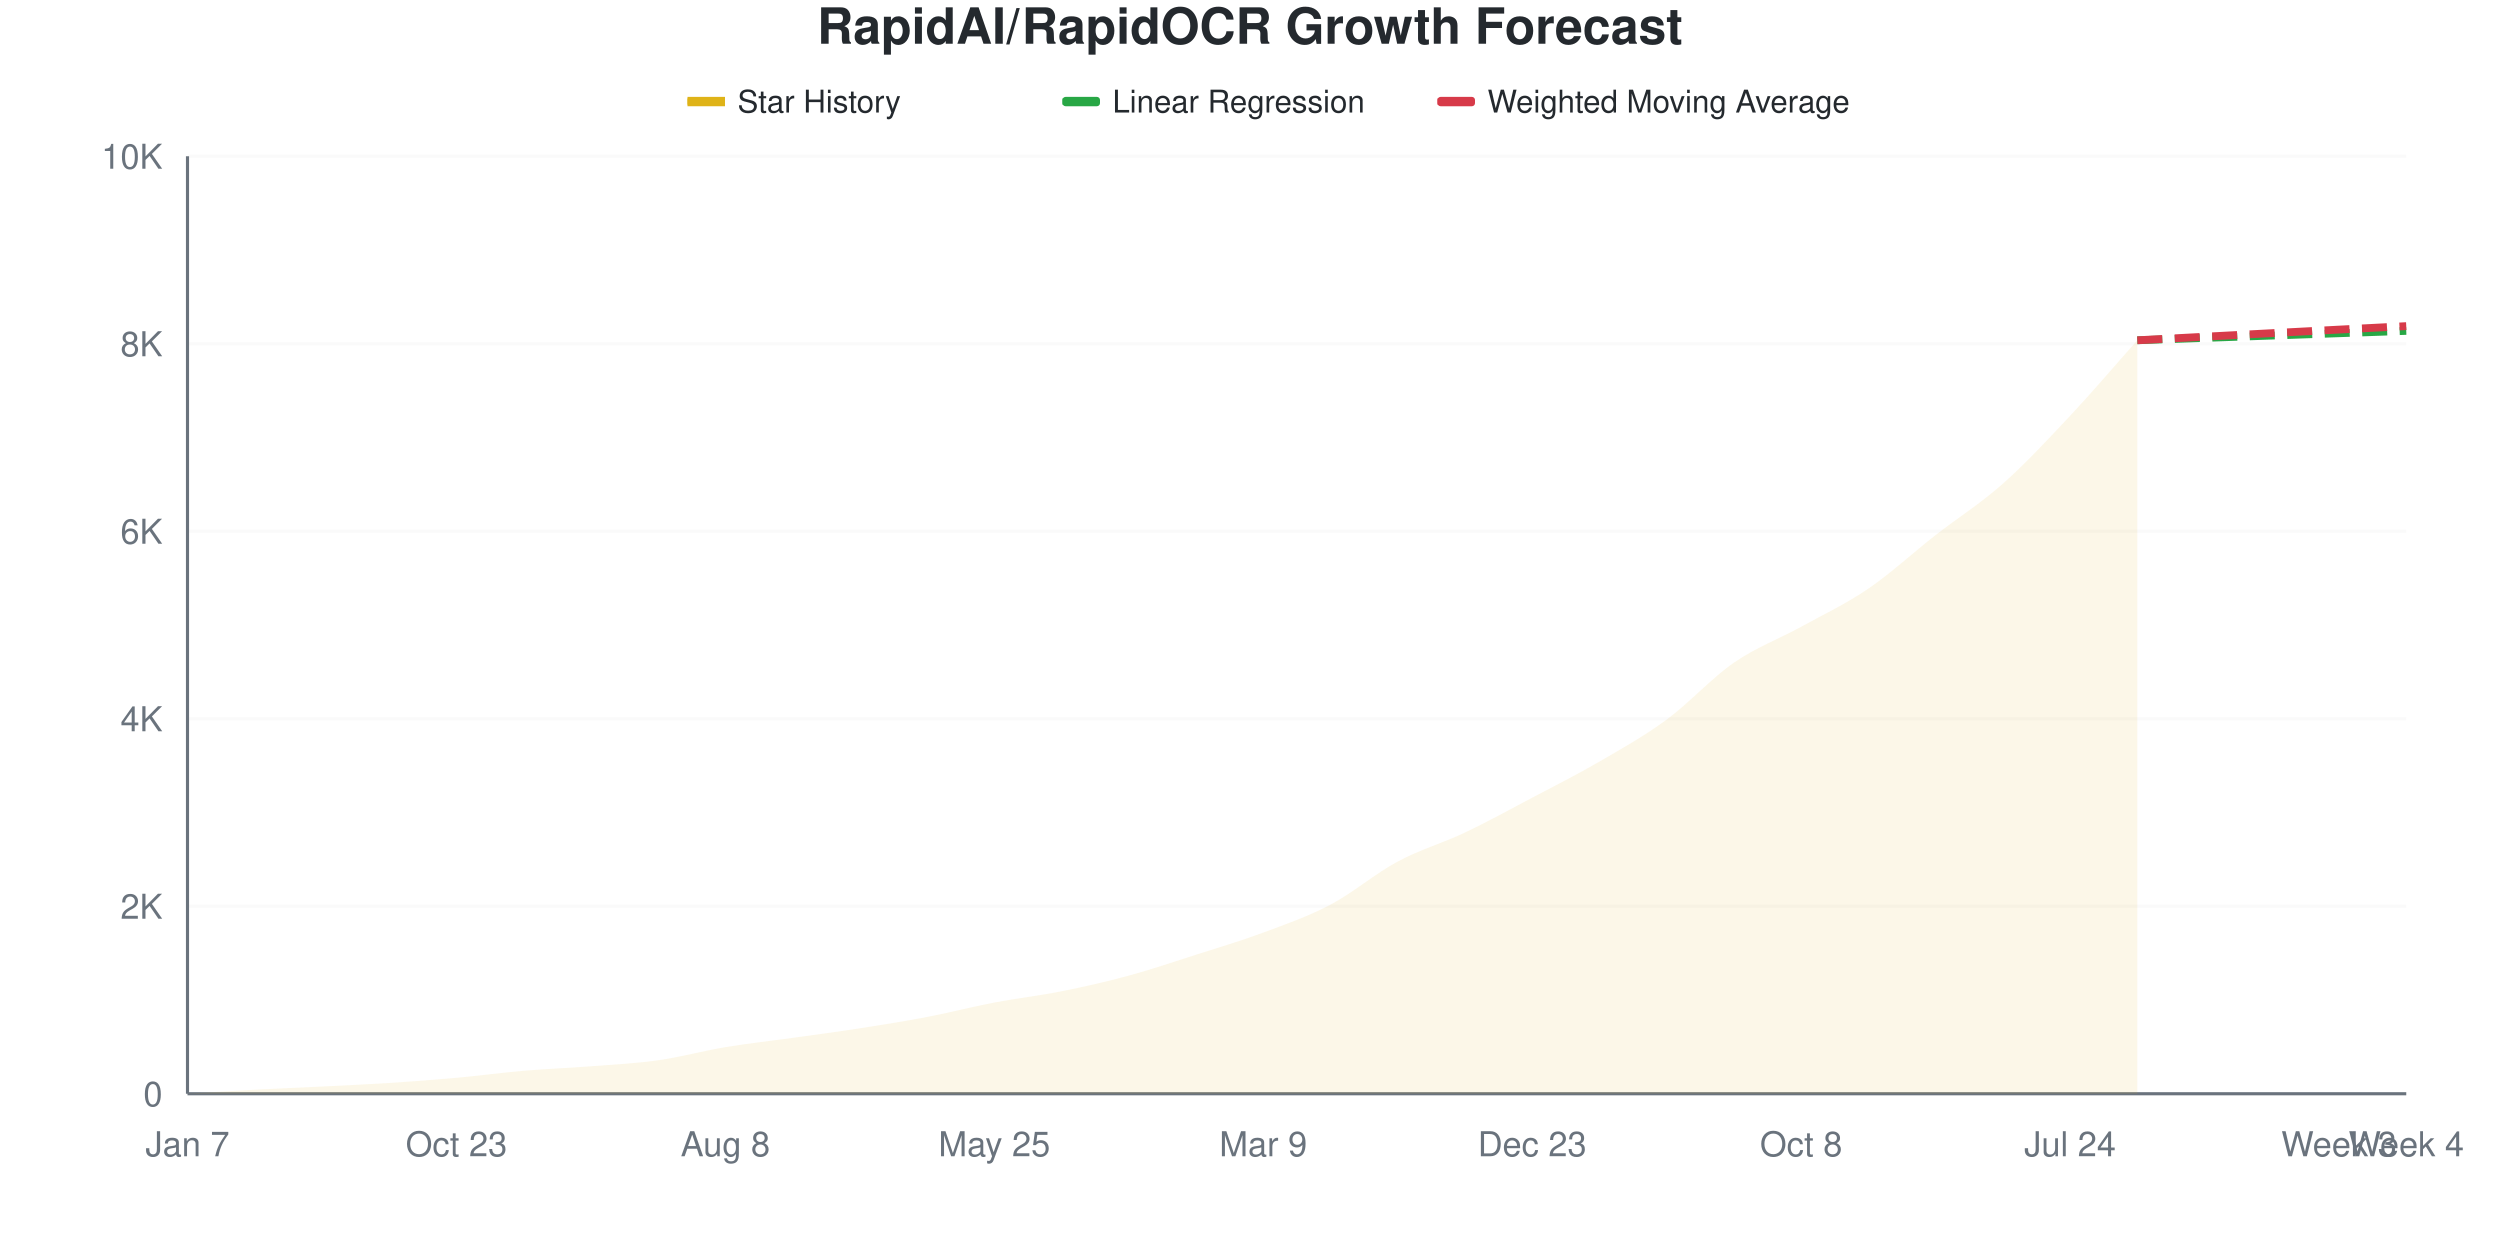
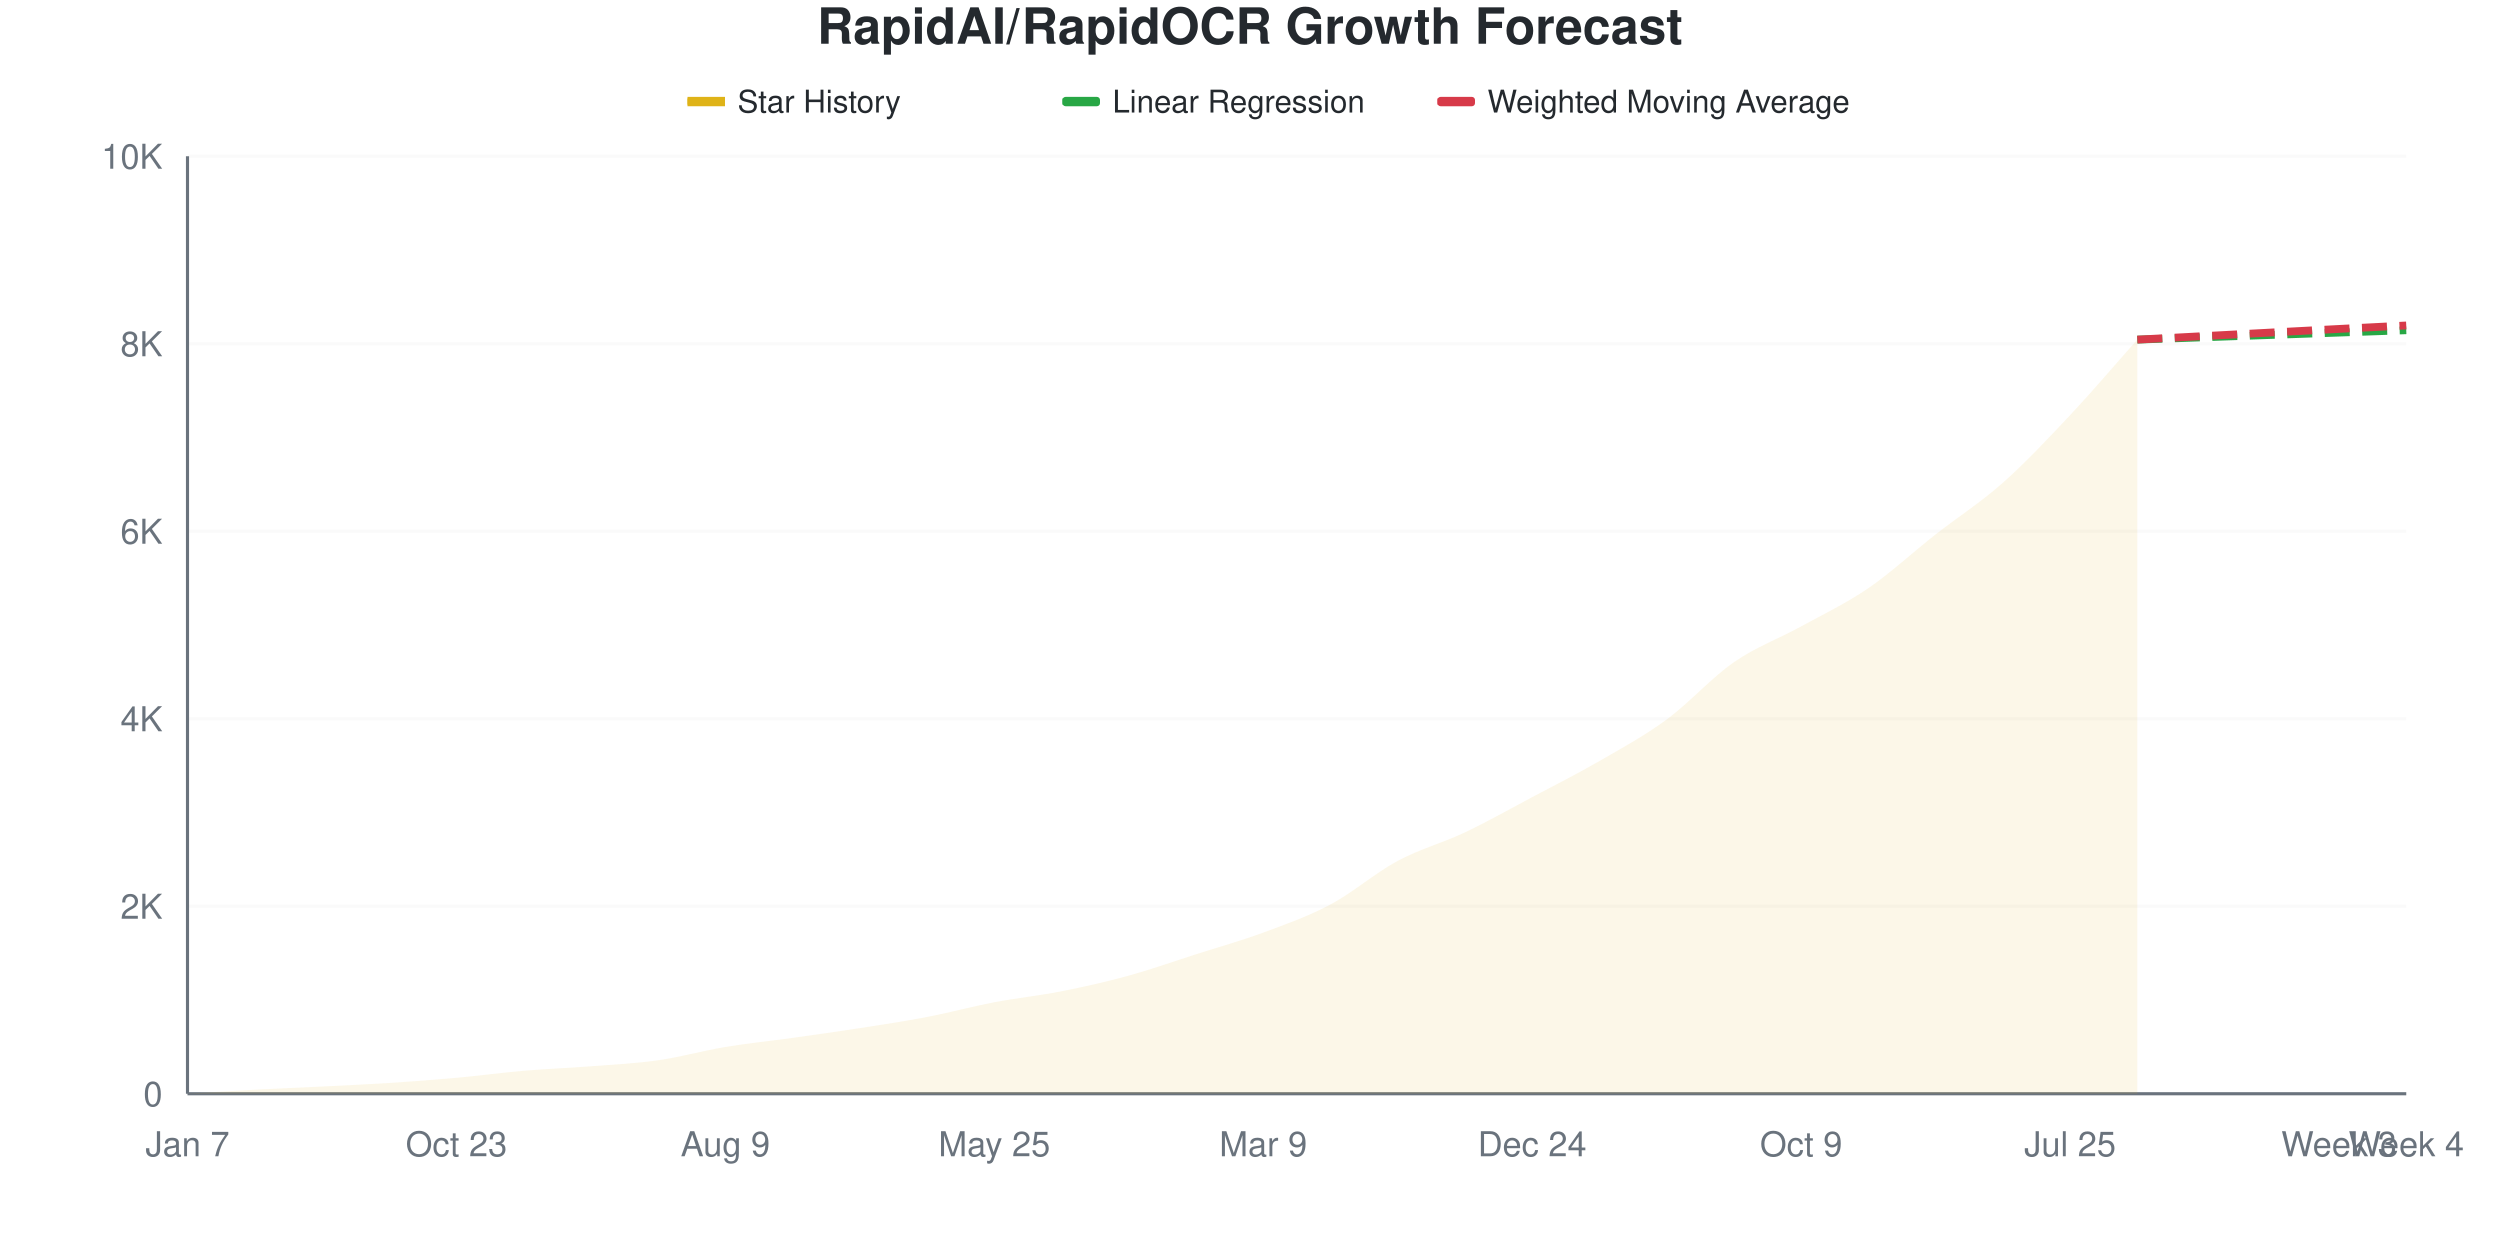
<svg xmlns="http://www.w3.org/2000/svg" viewBox="0 0 800 400" width="800" height="400">
  <style>
    @keyframes drawLine {
      to { stroke-dashoffset: 0; }
    }
    @keyframes fadeInPoint {
      from { opacity: 0; }
      to { opacity: 1; }
    }
    .data-line-0 {
      stroke-dasharray: 1036;
      stroke-dashoffset: 1036;
      animation: drawLine 2s ease-out forwards;
    }
    .data-point {
      opacity: 0;
      animation: fadeInPoint 0.5s ease-out forwards;
    }
    .chart-bg { fill: #fff; }
    .chart-text { fill: #24292e; }
    .chart-muted { fill: #6a737d; }
    .chart-grid { stroke: #eee; }
    .chart-axis { stroke: #6a737d; }
    @media (prefers-color-scheme: dark) {
      .chart-bg { fill: #0d1117; }
      .chart-text { fill: #e6edf3; }
      .chart-muted { fill: #8b949e; }
      .chart-grid { stroke: #21262d; }
      .chart-axis { stroke: #8b949e; }
    }
  </style>
  <rect width="800" height="400" class="chart-bg" />
  <text x="400" y="14" text-anchor="middle" class="chart-text" font-size="16" font-weight="bold" font-family="-apple-system, BlinkMacSystemFont, 'Segoe UI', Helvetica, Arial, sans-serif">RapidAI/RapidOCR Growth Forecast</text>
  <g class="legend">
    <rect x="220" y="31" width="12" height="3" fill="#dfb317" />
    <line x1="220" y1="32.5" x2="232" y2="32.5" stroke="#dfb317" stroke-width="2" />
    <text x="236" y="36" class="chart-text" font-size="10" font-family="-apple-system, BlinkMacSystemFont, 'Segoe UI', Helvetica, Arial, sans-serif">Star History</text>
    <rect x="340" y="31" width="12" height="3" fill="#28a745" rx="1" />
    <line x1="340" y1="32.5" x2="352" y2="32.5" stroke="#28a745" stroke-width="2" stroke-dasharray="4,2" />
    <text x="356" y="36" class="chart-text" font-size="10" font-family="-apple-system, BlinkMacSystemFont, 'Segoe UI', Helvetica, Arial, sans-serif">Linear Regression</text>
    <rect x="460" y="31" width="12" height="3" fill="#d73a49" rx="1" />
    <line x1="460" y1="32.5" x2="472" y2="32.5" stroke="#d73a49" stroke-width="2" stroke-dasharray="4,2" />
    <text x="476" y="36" class="chart-text" font-size="10" font-family="-apple-system, BlinkMacSystemFont, 'Segoe UI', Helvetica, Arial, sans-serif">Weighted Moving Average</text>
  </g>
  <g class="grid">
    <line x1="60" y1="350" x2="770" y2="350" class="chart-grid" stroke-opacity="0.3" />
    <text x="52" y="354" text-anchor="end" class="chart-muted" font-size="11" font-family="-apple-system, BlinkMacSystemFont, 'Segoe UI', Helvetica, Arial, sans-serif">0</text>
    <line x1="60" y1="290" x2="770" y2="290" class="chart-grid" stroke-opacity="0.3" />
    <text x="52" y="294" text-anchor="end" class="chart-muted" font-size="11" font-family="-apple-system, BlinkMacSystemFont, 'Segoe UI', Helvetica, Arial, sans-serif">2K</text>
    <line x1="60" y1="230" x2="770" y2="230" class="chart-grid" stroke-opacity="0.3" />
    <text x="52" y="234" text-anchor="end" class="chart-muted" font-size="11" font-family="-apple-system, BlinkMacSystemFont, 'Segoe UI', Helvetica, Arial, sans-serif">4K</text>
    <line x1="60" y1="170" x2="770" y2="170" class="chart-grid" stroke-opacity="0.3" />
    <text x="52" y="174" text-anchor="end" class="chart-muted" font-size="11" font-family="-apple-system, BlinkMacSystemFont, 'Segoe UI', Helvetica, Arial, sans-serif">6K</text>
    <line x1="60" y1="110" x2="770" y2="110" class="chart-grid" stroke-opacity="0.3" />
    <text x="52" y="114" text-anchor="end" class="chart-muted" font-size="11" font-family="-apple-system, BlinkMacSystemFont, 'Segoe UI', Helvetica, Arial, sans-serif">8K</text>
    <line x1="60" y1="50" x2="770" y2="50" class="chart-grid" stroke-opacity="0.3" />
    <text x="52" y="54" text-anchor="end" class="chart-muted" font-size="11" font-family="-apple-system, BlinkMacSystemFont, 'Segoe UI', Helvetica, Arial, sans-serif">10K</text>
  </g>
  <g class="milestones">
    
  </g>
  <g class="x-axis">
    <text x="60" y="370" text-anchor="middle" class="chart-muted" font-size="11" font-family="-apple-system, BlinkMacSystemFont, 'Segoe UI', Helvetica, Arial, sans-serif">Jan 7</text>
    <text x="146.061" y="370" text-anchor="middle" class="chart-muted" font-size="11" font-family="-apple-system, BlinkMacSystemFont, 'Segoe UI', Helvetica, Arial, sans-serif">Oct 23</text>
-     <text x="232.121" y="370" text-anchor="middle" class="chart-muted" font-size="11" font-family="-apple-system, BlinkMacSystemFont, 'Segoe UI', Helvetica, Arial, sans-serif">Aug 8</text>
+     <text x="232.121" y="370" text-anchor="middle" class="chart-muted" font-size="11" font-family="-apple-system, BlinkMacSystemFont, 'Segoe UI', Helvetica, Arial, sans-serif">Aug 9</text>
    <text x="318.182" y="370" text-anchor="middle" class="chart-muted" font-size="11" font-family="-apple-system, BlinkMacSystemFont, 'Segoe UI', Helvetica, Arial, sans-serif">May 25</text>
    <text x="404.242" y="370" text-anchor="middle" class="chart-muted" font-size="11" font-family="-apple-system, BlinkMacSystemFont, 'Segoe UI', Helvetica, Arial, sans-serif">Mar 9</text>
-     <text x="490.303" y="370" text-anchor="middle" class="chart-muted" font-size="11" font-family="-apple-system, BlinkMacSystemFont, 'Segoe UI', Helvetica, Arial, sans-serif">Dec 23</text>
-     <text x="576.364" y="370" text-anchor="middle" class="chart-muted" font-size="11" font-family="-apple-system, BlinkMacSystemFont, 'Segoe UI', Helvetica, Arial, sans-serif">Oct 8</text>
-     <text x="662.424" y="370" text-anchor="middle" class="chart-muted" font-size="11" font-family="-apple-system, BlinkMacSystemFont, 'Segoe UI', Helvetica, Arial, sans-serif">Jul 24</text>
+     <text x="490.303" y="370" text-anchor="middle" class="chart-muted" font-size="11" font-family="-apple-system, BlinkMacSystemFont, 'Segoe UI', Helvetica, Arial, sans-serif">Dec 24</text>
+     <text x="576.364" y="370" text-anchor="middle" class="chart-muted" font-size="11" font-family="-apple-system, BlinkMacSystemFont, 'Segoe UI', Helvetica, Arial, sans-serif">Oct 9</text>
+     <text x="662.424" y="370" text-anchor="middle" class="chart-muted" font-size="11" font-family="-apple-system, BlinkMacSystemFont, 'Segoe UI', Helvetica, Arial, sans-serif">Jul 25</text>
    <text x="748.485" y="370" text-anchor="middle" class="chart-muted" font-size="11" font-family="-apple-system, BlinkMacSystemFont, 'Segoe UI', Helvetica, Arial, sans-serif">Week 3</text>
    <text x="770" y="370" text-anchor="middle" class="chart-muted" font-size="11" font-family="-apple-system, BlinkMacSystemFont, 'Segoe UI', Helvetica, Arial, sans-serif">Week 4</text>
  </g>
  <line x1="60" y1="50" x2="60" y2="350" class="chart-axis" stroke-width="1" />
  <line x1="60" y1="350" x2="770" y2="350" class="chart-axis" stroke-width="1" />
-   <path d="M60,350 L60,349.97 C67.172,349.55 74.343,349.09 81.515,348.71 C88.687,348.33 95.859,348.05 103.03,347.69 C110.202,347.33 117.374,347.015 124.545,346.55 C131.717,346.085 138.889,345.55 146.061,344.9 C153.232,344.25 160.404,343.265 167.576,342.65 C174.747,342.035 181.919,341.77 189.091,341.21 C196.263,340.65 203.434,340.31 210.606,339.29 C217.778,338.27 224.949,336.285 232.121,335.09 C239.293,333.895 246.465,333.125 253.636,332.12 C260.808,331.115 267.98,330.175 275.152,329.06 C282.323,327.945 289.495,326.805 296.667,325.43 C303.838,324.055 311.01,322.18 318.182,320.81 C325.354,319.44 332.525,318.645 339.697,317.21 C346.869,315.775 354.04,314.15 361.212,312.2 C368.384,310.25 375.556,307.805 382.727,305.51 C389.899,303.215 397.071,301.1 404.242,298.43 C411.414,295.76 418.586,293.28 425.758,289.49 C432.929,285.7 440.101,279.535 447.273,275.69 C454.444,271.845 461.616,269.825 468.788,266.42 C475.96,263.015 483.131,259.045 490.303,255.26 C497.475,251.475 504.646,247.875 511.818,243.71 C518.99,239.545 526.162,235.545 533.333,230.27 C540.505,224.995 547.677,217.01 554.848,212.06 C562.02,207.11 569.192,204.52 576.364,200.57 C583.535,196.62 590.707,193.25 597.879,188.36 C605.051,183.47 612.222,176.825 619.394,171.23 C626.566,165.635 633.737,161.15 640.909,154.79 C648.081,148.43 655.253,140.72 662.424,133.07 C669.596,125.42 676.768,116.95 683.939,108.89 L683.939,350 L60,350 Z" fill="#dfb317" fill-opacity="0.1" />
-   <path d="M60,350 L60,349.97 C67.172,349.55 74.343,349.09 81.515,348.71 C88.687,348.33 95.859,348.05 103.03,347.69 C110.202,347.33 117.374,347.015 124.545,346.55 C131.717,346.085 138.889,345.55 146.061,344.9 C153.232,344.25 160.404,343.265 167.576,342.65 C174.747,342.035 181.919,341.77 189.091,341.21 C196.263,340.65 203.434,340.31 210.606,339.29 C217.778,338.27 224.949,336.285 232.121,335.09 C239.293,333.895 246.465,333.125 253.636,332.12 C260.808,331.115 267.98,330.175 275.152,329.06 C282.323,327.945 289.495,326.805 296.667,325.43 C303.838,324.055 311.01,322.18 318.182,320.81 C325.354,319.44 332.525,318.645 339.697,317.21 C346.869,315.775 354.04,314.15 361.212,312.2 C368.384,310.25 375.556,307.805 382.727,305.51 C389.899,303.215 397.071,301.1 404.242,298.43 C411.414,295.76 418.586,293.28 425.758,289.49 C432.929,285.7 440.101,279.535 447.273,275.69 C454.444,271.845 461.616,269.825 468.788,266.42 C475.96,263.015 483.131,259.045 490.303,255.26 C497.475,251.475 504.646,247.875 511.818,243.71 C518.99,239.545 526.162,235.545 533.333,230.27 C540.505,224.995 547.677,217.01 554.848,212.06 C562.02,207.11 569.192,204.52 576.364,200.57 C583.535,196.62 590.707,193.25 597.879,188.36 C605.051,183.47 612.222,176.825 619.394,171.23 C626.566,165.635 633.737,161.15 640.909,154.79 C648.081,148.43 655.253,140.72 662.424,133.07 C669.596,125.42 676.768,116.95 683.939,108.89" fill="none" stroke="#dfb317" stroke-width="2.5" class="data-line-0" />
-   <path d="M683.939,108.89 C691.111,108.64 698.283,108.39 705.455,108.14 C712.626,107.89 719.798,107.64 726.97,107.39 C734.141,107.14 741.313,106.89 748.485,106.64 C755.657,106.39 762.828,106.14 770,105.89" fill="none" stroke="#28a745" stroke-width="2.5" stroke-dasharray="8,4" />
-   <path d="M683.939,108.89 C691.111,108.51 698.283,108.13 705.455,107.75 C712.626,107.37 719.798,106.99 726.97,106.61 C734.141,106.23 741.313,105.845 748.485,105.47 C755.657,105.095 762.828,104.73 770,104.36" fill="none" stroke="#d73a49" stroke-width="2.5" stroke-dasharray="8,4" />
+   <path d="M60,350 L60,349.97 C67.172,349.55 74.343,349.09 81.515,348.71 C88.687,348.33 95.859,348.05 103.03,347.69 C110.202,347.33 117.374,347.015 124.545,346.55 C131.717,346.085 138.889,345.55 146.061,344.9 C153.232,344.25 160.404,343.265 167.576,342.65 C174.747,342.035 181.919,341.77 189.091,341.21 C196.263,340.65 203.434,340.32 210.606,339.29 C217.778,338.26 224.949,336.225 232.121,335.03 C239.293,333.835 246.465,333.125 253.636,332.12 C260.808,331.115 267.98,330.115 275.152,329 C282.323,327.885 289.495,326.81 296.667,325.43 C303.838,324.05 311.01,322.09 318.182,320.72 C325.354,319.35 332.525,318.63 339.697,317.21 C346.869,315.79 354.04,314.175 361.212,312.2 C368.384,310.225 375.556,307.655 382.727,305.36 C389.899,303.065 397.071,301.085 404.242,298.43 C411.414,295.775 418.586,293.255 425.758,289.43 C432.929,285.605 440.101,279.325 447.273,275.48 C454.444,271.635 461.616,269.76 468.788,266.36 C475.96,262.96 483.131,258.885 490.303,255.08 C497.475,251.275 504.646,247.67 511.818,243.53 C518.99,239.39 526.162,235.51 533.333,230.24 C540.505,224.97 547.677,216.875 554.848,211.91 C562.02,206.945 569.192,204.4 576.364,200.45 C583.535,196.5 590.707,193.115 597.879,188.21 C605.051,183.305 612.222,176.64 619.394,171.02 C626.566,165.4 633.737,160.85 640.909,154.49 C648.081,148.13 655.253,140.495 662.424,132.86 C669.596,125.225 676.768,116.74 683.939,108.68 L683.939,350 L60,350 Z" fill="#dfb317" fill-opacity="0.1" />
+   <path d="M60,350 L60,349.97 C67.172,349.55 74.343,349.09 81.515,348.71 C88.687,348.33 95.859,348.05 103.03,347.69 C110.202,347.33 117.374,347.015 124.545,346.55 C131.717,346.085 138.889,345.55 146.061,344.9 C153.232,344.25 160.404,343.265 167.576,342.65 C174.747,342.035 181.919,341.77 189.091,341.21 C196.263,340.65 203.434,340.32 210.606,339.29 C217.778,338.26 224.949,336.225 232.121,335.03 C239.293,333.835 246.465,333.125 253.636,332.12 C260.808,331.115 267.98,330.115 275.152,329 C282.323,327.885 289.495,326.81 296.667,325.43 C303.838,324.05 311.01,322.09 318.182,320.72 C325.354,319.35 332.525,318.63 339.697,317.21 C346.869,315.79 354.04,314.175 361.212,312.2 C368.384,310.225 375.556,307.655 382.727,305.36 C389.899,303.065 397.071,301.085 404.242,298.43 C411.414,295.775 418.586,293.255 425.758,289.43 C432.929,285.605 440.101,279.325 447.273,275.48 C454.444,271.635 461.616,269.76 468.788,266.36 C475.96,262.96 483.131,258.885 490.303,255.08 C497.475,251.275 504.646,247.67 511.818,243.53 C518.99,239.39 526.162,235.51 533.333,230.24 C540.505,224.97 547.677,216.875 554.848,211.91 C562.02,206.945 569.192,204.4 576.364,200.45 C583.535,196.5 590.707,193.115 597.879,188.21 C605.051,183.305 612.222,176.64 619.394,171.02 C626.566,165.4 633.737,160.85 640.909,154.49 C648.081,148.13 655.253,140.495 662.424,132.86 C669.596,125.225 676.768,116.74 683.939,108.68" fill="none" stroke="#dfb317" stroke-width="2.5" class="data-line-0" />
+   <path d="M683.939,108.68 C691.111,108.43 698.283,108.18 705.455,107.93 C712.626,107.68 719.798,107.43 726.97,107.18 C734.141,106.93 741.313,106.68 748.485,106.43 C755.657,106.18 762.828,105.93 770,105.68" fill="none" stroke="#28a745" stroke-width="2.5" stroke-dasharray="8,4" />
+   <path d="M683.939,108.68 C691.111,108.3 698.283,107.92 705.455,107.54 C712.626,107.16 719.798,106.78 726.97,106.4 C734.141,106.02 741.313,105.635 748.485,105.26 C755.657,104.885 762.828,104.52 770,104.15" fill="none" stroke="#d73a49" stroke-width="2.5" stroke-dasharray="8,4" />
  <g class="points">
    <circle cx="60" cy="349.97" r="4" fill="#dfb317" class="data-point" style="animation-delay: 1.50s" />
    <circle cx="81.515" cy="348.71" r="4" fill="#dfb317" class="data-point" style="animation-delay: 1.55s" />
    <circle cx="103.03" cy="347.69" r="4" fill="#dfb317" class="data-point" style="animation-delay: 1.60s" />
    <circle cx="124.545" cy="346.55" r="4" fill="#dfb317" class="data-point" style="animation-delay: 1.65s" />
    <circle cx="146.061" cy="344.9" r="4" fill="#dfb317" class="data-point" style="animation-delay: 1.70s" />
    <circle cx="167.576" cy="342.65" r="4" fill="#dfb317" class="data-point" style="animation-delay: 1.75s" />
    <circle cx="189.091" cy="341.21" r="4" fill="#dfb317" class="data-point" style="animation-delay: 1.80s" />
    <circle cx="210.606" cy="339.29" r="4" fill="#dfb317" class="data-point" style="animation-delay: 1.85s" />
-     <circle cx="232.121" cy="335.09" r="4" fill="#dfb317" class="data-point" style="animation-delay: 1.90s" />
+     <circle cx="232.121" cy="335.03" r="4" fill="#dfb317" class="data-point" style="animation-delay: 1.90s" />
    <circle cx="253.636" cy="332.12" r="4" fill="#dfb317" class="data-point" style="animation-delay: 1.95s" />
-     <circle cx="275.152" cy="329.06" r="4" fill="#dfb317" class="data-point" style="animation-delay: 2.00s" />
+     <circle cx="275.152" cy="329" r="4" fill="#dfb317" class="data-point" style="animation-delay: 2.00s" />
    <circle cx="296.667" cy="325.43" r="4" fill="#dfb317" class="data-point" style="animation-delay: 2.05s" />
-     <circle cx="318.182" cy="320.81" r="4" fill="#dfb317" class="data-point" style="animation-delay: 2.10s" />
+     <circle cx="318.182" cy="320.72" r="4" fill="#dfb317" class="data-point" style="animation-delay: 2.10s" />
    <circle cx="339.697" cy="317.21" r="4" fill="#dfb317" class="data-point" style="animation-delay: 2.15s" />
    <circle cx="361.212" cy="312.2" r="4" fill="#dfb317" class="data-point" style="animation-delay: 2.20s" />
-     <circle cx="382.727" cy="305.51" r="4" fill="#dfb317" class="data-point" style="animation-delay: 2.25s" />
+     <circle cx="382.727" cy="305.36" r="4" fill="#dfb317" class="data-point" style="animation-delay: 2.25s" />
    <circle cx="404.242" cy="298.43" r="4" fill="#dfb317" class="data-point" style="animation-delay: 2.30s" />
-     <circle cx="425.758" cy="289.49" r="4" fill="#dfb317" class="data-point" style="animation-delay: 2.35s" />
-     <circle cx="447.273" cy="275.69" r="4" fill="#dfb317" class="data-point" style="animation-delay: 2.40s" />
-     <circle cx="468.788" cy="266.42" r="4" fill="#dfb317" class="data-point" style="animation-delay: 2.45s" />
-     <circle cx="490.303" cy="255.26" r="4" fill="#dfb317" class="data-point" style="animation-delay: 2.50s" />
-     <circle cx="511.818" cy="243.71" r="4" fill="#dfb317" class="data-point" style="animation-delay: 2.55s" />
-     <circle cx="533.333" cy="230.27" r="4" fill="#dfb317" class="data-point" style="animation-delay: 2.60s" />
-     <circle cx="554.848" cy="212.06" r="4" fill="#dfb317" class="data-point" style="animation-delay: 2.65s" />
-     <circle cx="576.364" cy="200.57" r="4" fill="#dfb317" class="data-point" style="animation-delay: 2.70s" />
-     <circle cx="597.879" cy="188.36" r="4" fill="#dfb317" class="data-point" style="animation-delay: 2.75s" />
-     <circle cx="619.394" cy="171.23" r="4" fill="#dfb317" class="data-point" style="animation-delay: 2.80s" />
-     <circle cx="640.909" cy="154.79" r="4" fill="#dfb317" class="data-point" style="animation-delay: 2.85s" />
-     <circle cx="662.424" cy="133.07" r="4" fill="#dfb317" class="data-point" style="animation-delay: 2.90s" />
-     <circle cx="683.939" cy="108.89" r="4" fill="#dfb317" class="data-point" style="animation-delay: 2.95s" />
+     <circle cx="425.758" cy="289.43" r="4" fill="#dfb317" class="data-point" style="animation-delay: 2.35s" />
+     <circle cx="447.273" cy="275.48" r="4" fill="#dfb317" class="data-point" style="animation-delay: 2.40s" />
+     <circle cx="468.788" cy="266.36" r="4" fill="#dfb317" class="data-point" style="animation-delay: 2.45s" />
+     <circle cx="490.303" cy="255.08" r="4" fill="#dfb317" class="data-point" style="animation-delay: 2.50s" />
+     <circle cx="511.818" cy="243.53" r="4" fill="#dfb317" class="data-point" style="animation-delay: 2.55s" />
+     <circle cx="533.333" cy="230.24" r="4" fill="#dfb317" class="data-point" style="animation-delay: 2.60s" />
+     <circle cx="554.848" cy="211.91" r="4" fill="#dfb317" class="data-point" style="animation-delay: 2.65s" />
+     <circle cx="576.364" cy="200.45" r="4" fill="#dfb317" class="data-point" style="animation-delay: 2.70s" />
+     <circle cx="597.879" cy="188.21" r="4" fill="#dfb317" class="data-point" style="animation-delay: 2.75s" />
+     <circle cx="619.394" cy="171.02" r="4" fill="#dfb317" class="data-point" style="animation-delay: 2.80s" />
+     <circle cx="640.909" cy="154.49" r="4" fill="#dfb317" class="data-point" style="animation-delay: 2.85s" />
+     <circle cx="662.424" cy="132.86" r="4" fill="#dfb317" class="data-point" style="animation-delay: 2.90s" />
+     <circle cx="683.939" cy="108.68" r="4" fill="#dfb317" class="data-point" style="animation-delay: 2.95s" />
  </g>
</svg>
